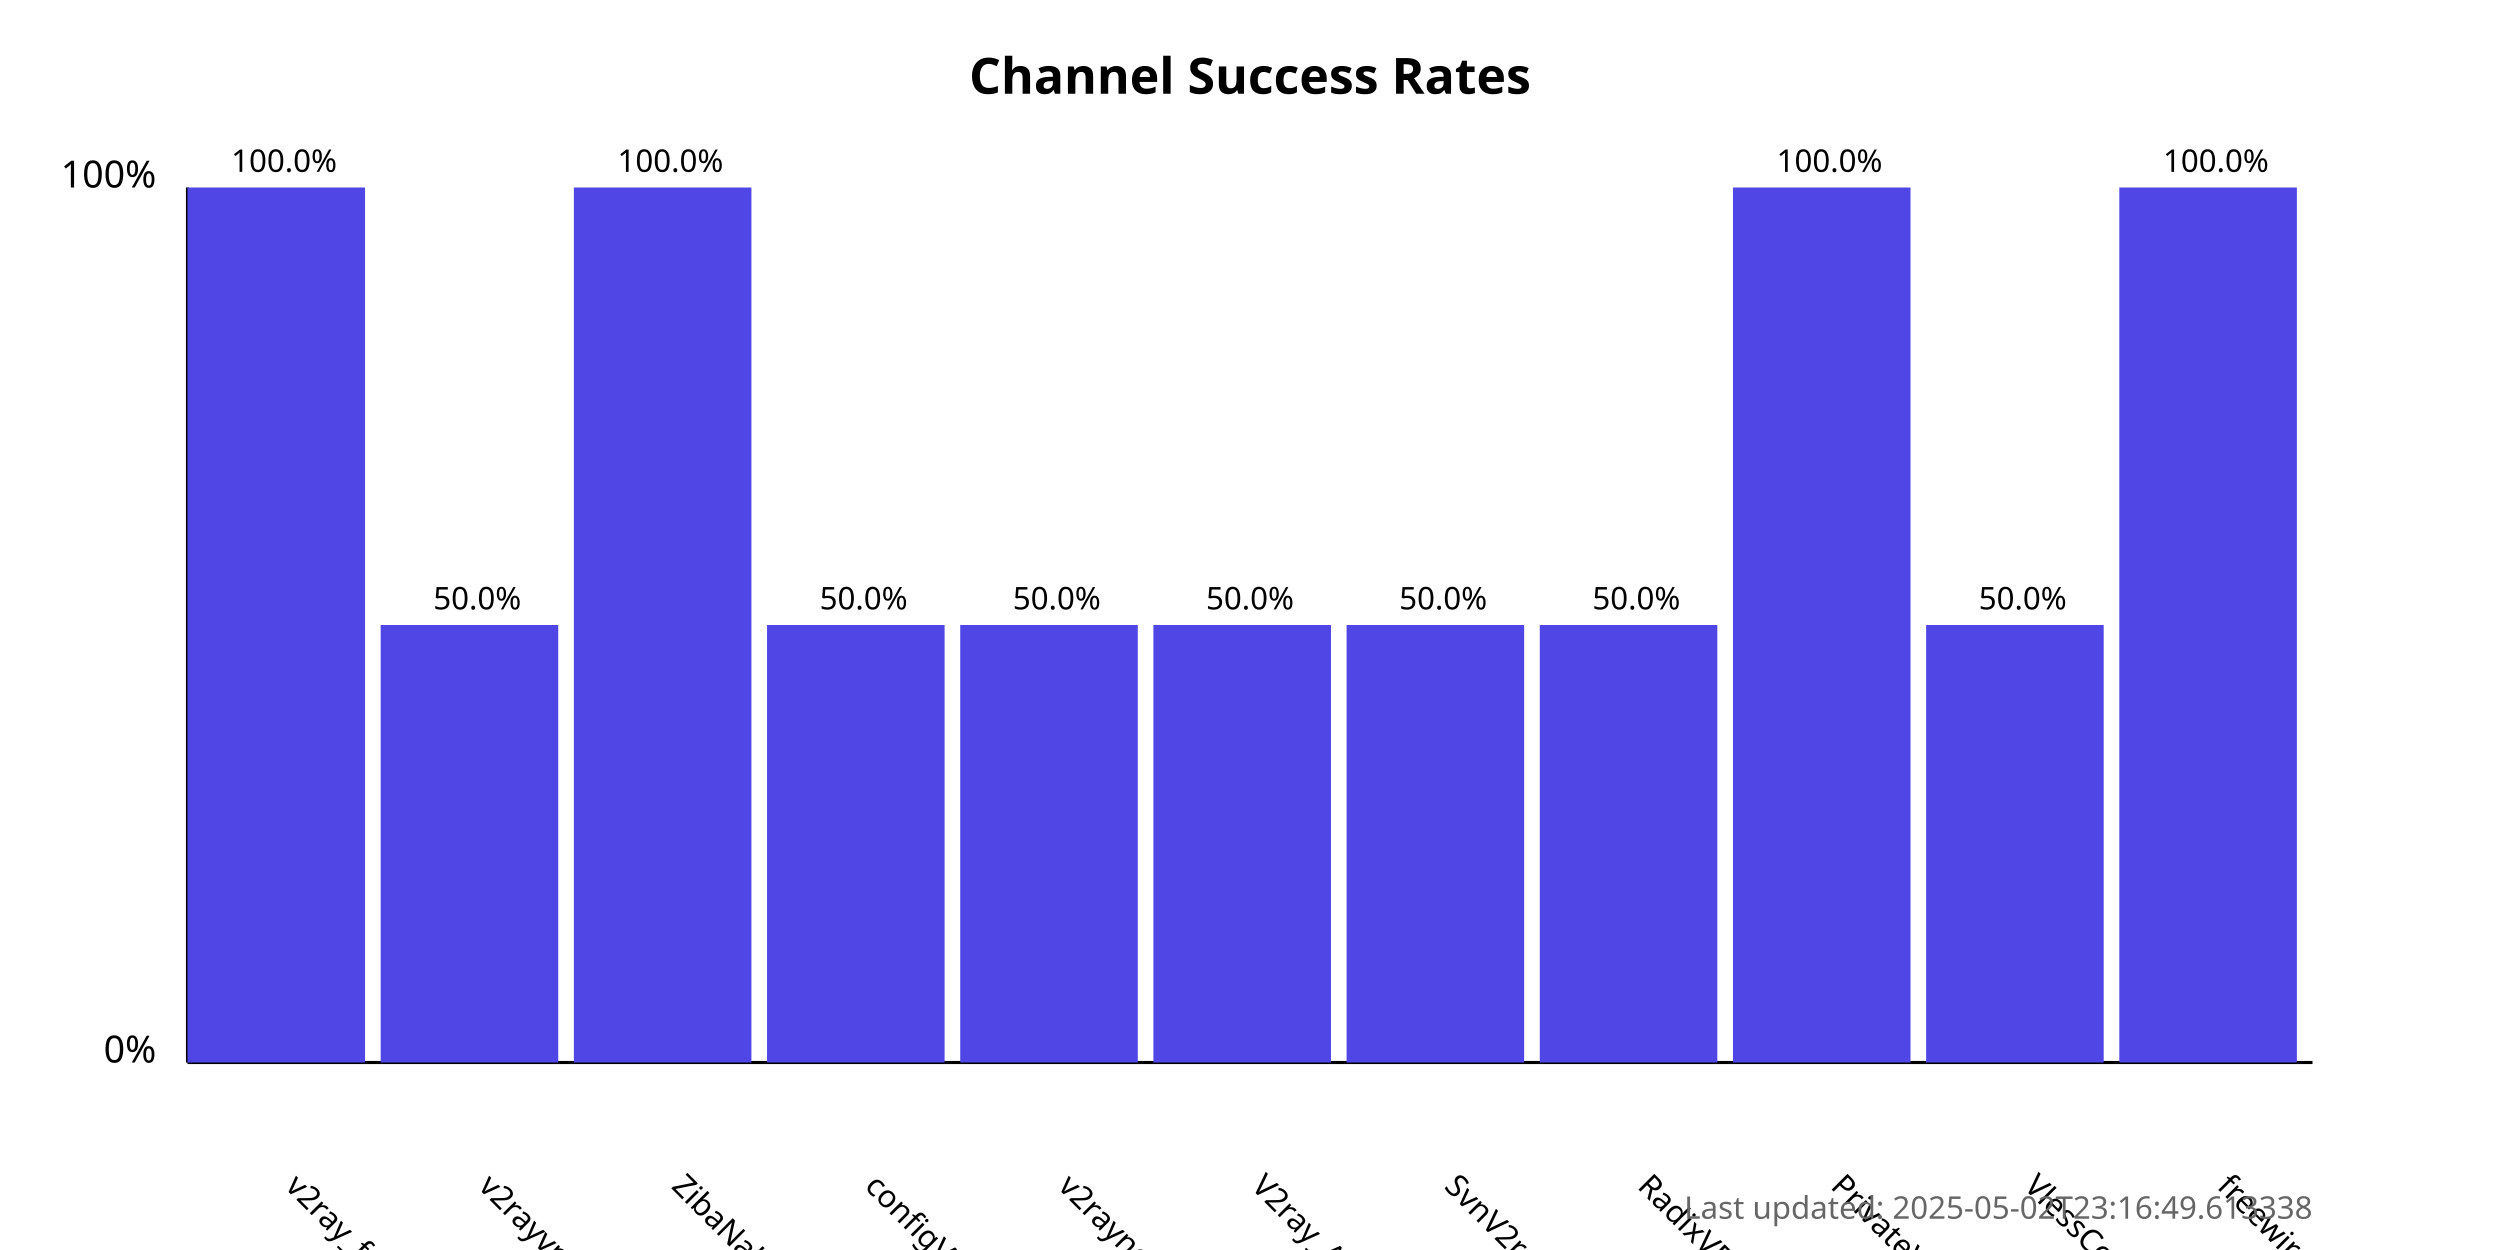
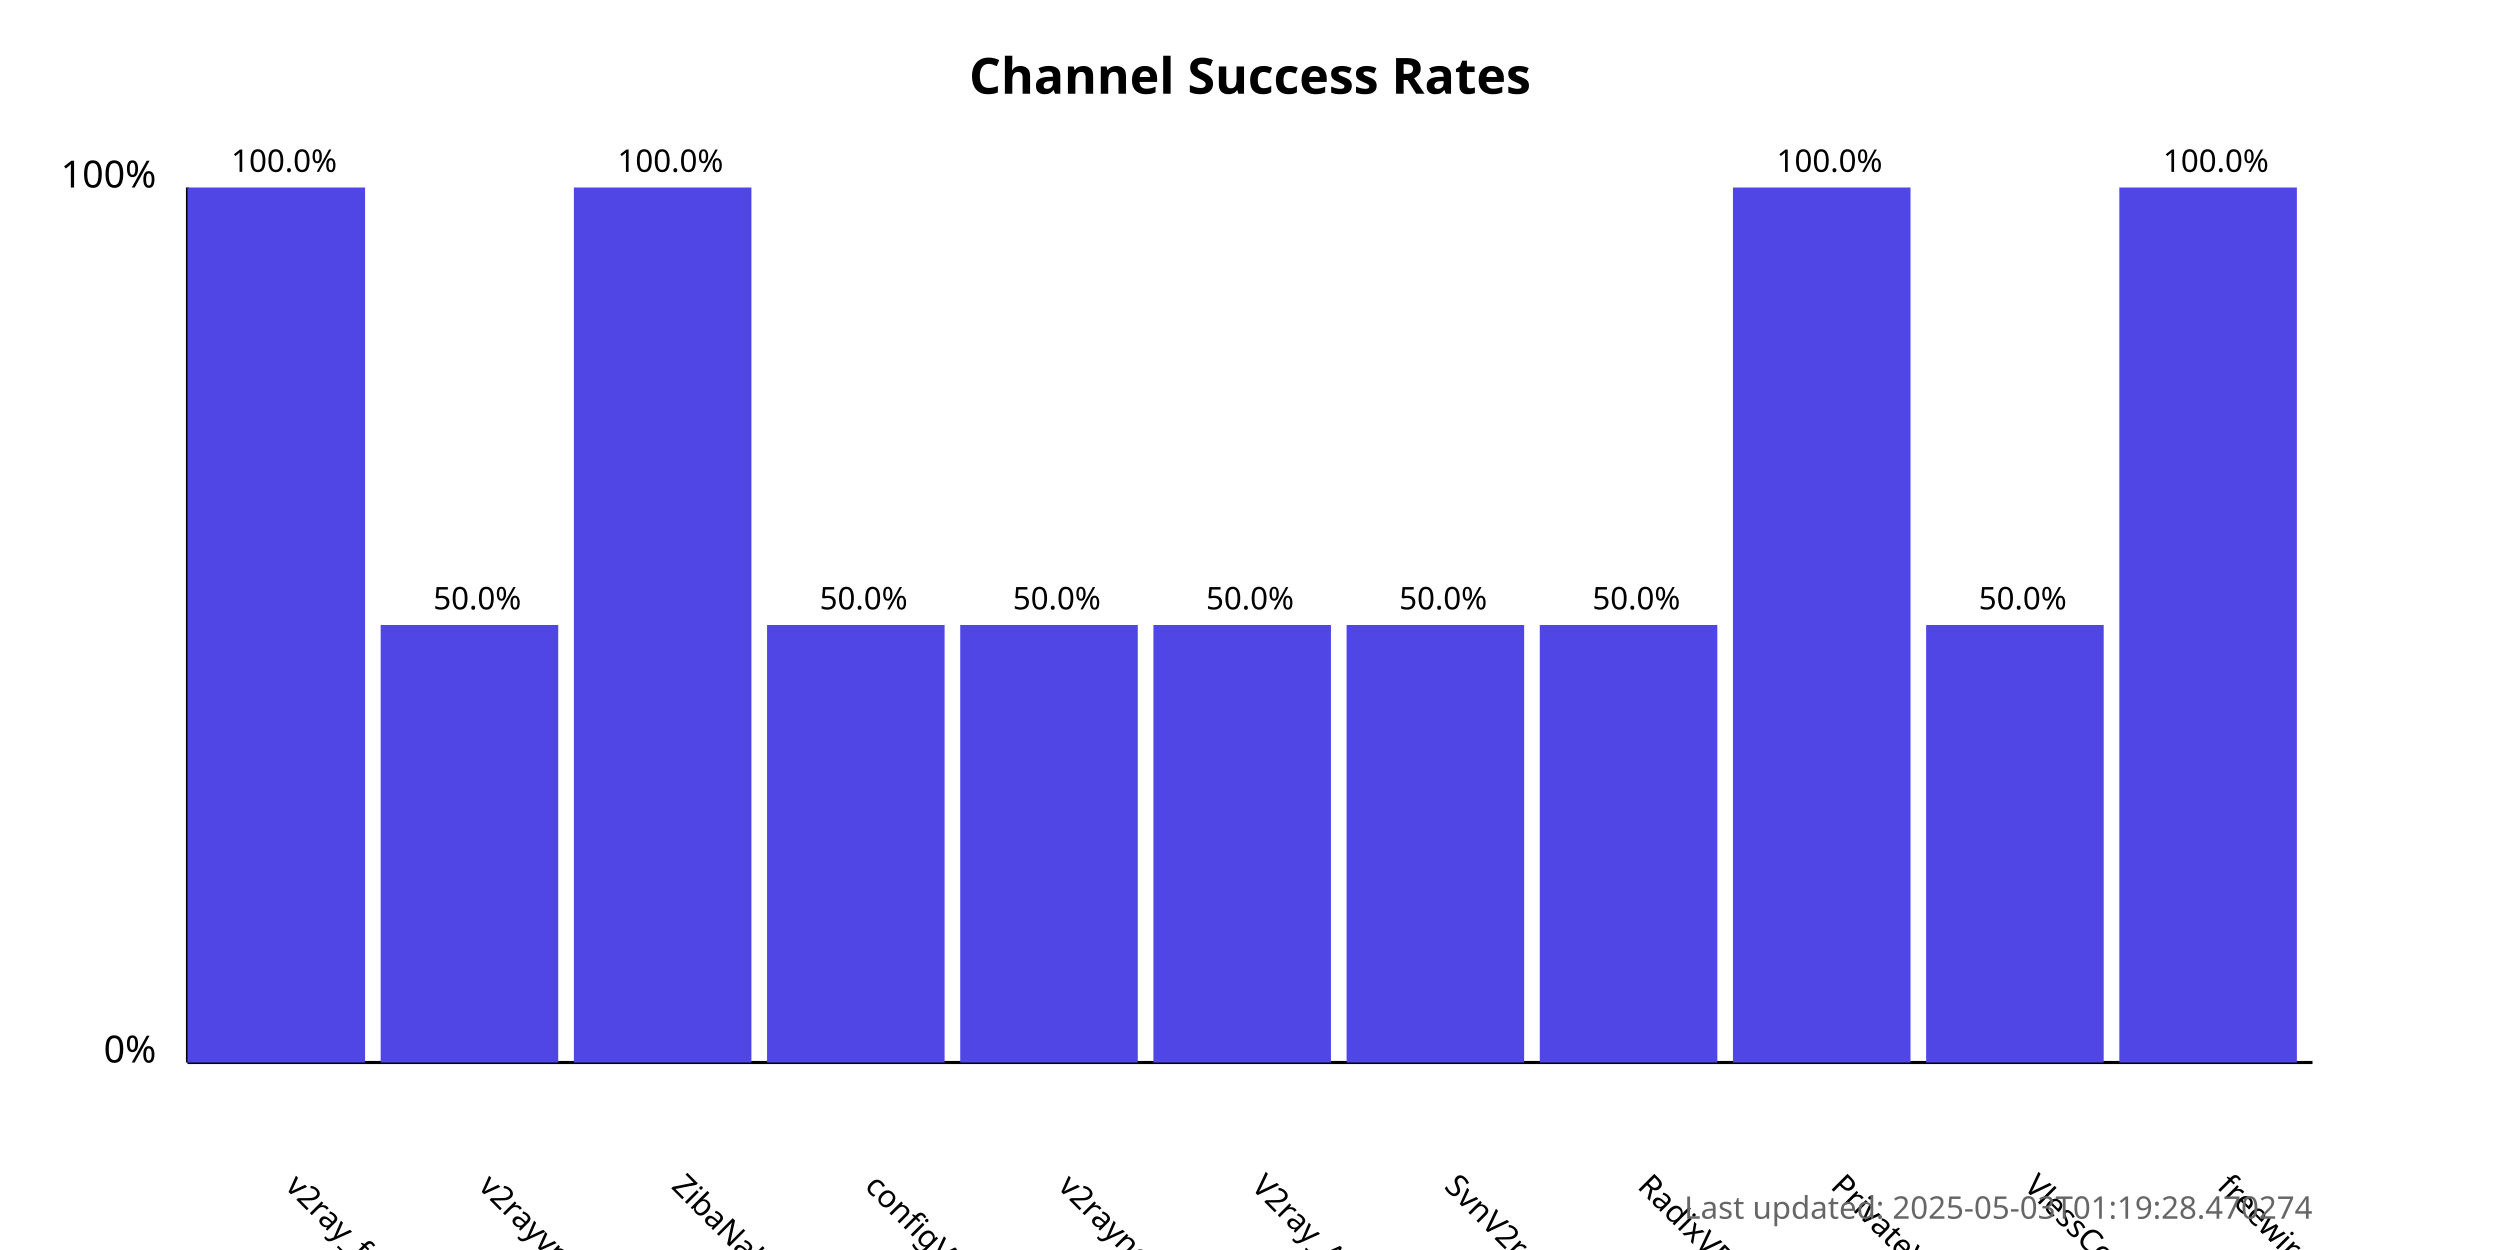
<svg xmlns="http://www.w3.org/2000/svg" width="800" height="400">
  <style>
            .chart-title { font: bold 16px sans-serif; }
            .axis-label { font: 12px sans-serif; }
            .tick-label { font: 10px sans-serif; }
            .bar { fill: #4f46e5; }
            .bar:hover { fill: #6366f1; }
            .timestamp { font: 10px sans-serif; fill: #666; }
        </style>
  <text x="400.0" y="30" text-anchor="middle" class="chart-title">
            Channel Success Rates
        </text>
  <line x1="60" y1="340" x2="60" y2="60" stroke="black" stroke-width="1" />
  <line x1="60" y1="340" x2="740" y2="340" stroke="black" stroke-width="1" />
  <text x="50" y="340" text-anchor="end" class="axis-label">0%</text>
  <text x="50" y="60" text-anchor="end" class="axis-label">100%</text>
  <g>
    <rect x="60" y="60.0" width="56.818" height="280.0" class="bar" />
    <text x="90.909" y="380" transform="rotate(45, 90.90909, 380)" text-anchor="start" class="tick-label">
                v2ray_free_conf
            </text>
    <text x="90.909" y="55.0" text-anchor="middle" class="tick-label">
                100.0%
            </text>
  </g>
  <g>
    <rect x="121.818" y="200.0" width="56.818" height="140.0" class="bar" />
    <text x="152.727" y="380" transform="rotate(45, 152.7273, 380)" text-anchor="start" class="tick-label">
                v2rayvpno
            </text>
    <text x="152.727" y="195.0" text-anchor="middle" class="tick-label">
                50.0%
            </text>
  </g>
  <g>
    <rect x="183.636" y="60.0" width="56.818" height="280.0" class="bar" />
    <text x="214.545" y="380" transform="rotate(45, 214.5455, 380)" text-anchor="start" class="tick-label">
                ZibaNabz
            </text>
    <text x="214.545" y="55.0" text-anchor="middle" class="tick-label">
                100.0%
            </text>
  </g>
  <g>
    <rect x="245.455" y="200.0" width="56.818" height="140.0" class="bar" />
    <text x="276.364" y="380" transform="rotate(45, 276.3636, 380)" text-anchor="start" class="tick-label">
                configV2rayForFree
            </text>
    <text x="276.364" y="195.0" text-anchor="middle" class="tick-label">
                50.0%
            </text>
  </g>
  <g>
    <rect x="307.273" y="200.0" width="56.818" height="140.0" class="bar" />
    <text x="338.182" y="380" transform="rotate(45, 338.1818, 380)" text-anchor="start" class="tick-label">
                v2rayngvpn
            </text>
    <text x="338.182" y="195.0" text-anchor="middle" class="tick-label">
                50.0%
            </text>
  </g>
  <g>
    <rect x="369.091" y="200.0" width="56.818" height="140.0" class="bar" />
    <text x="400.0" y="380" transform="rotate(45, 400.0, 380)" text-anchor="start" class="tick-label">
                V2ray_Alpha
            </text>
    <text x="400.0" y="195.0" text-anchor="middle" class="tick-label">
                50.0%
            </text>
  </g>
  <g>
    <rect x="430.909" y="200.0" width="56.818" height="140.0" class="bar" />
    <text x="461.818" y="380" transform="rotate(45, 461.8182, 380)" text-anchor="start" class="tick-label">
                SvnV2ray
            </text>
    <text x="461.818" y="195.0" text-anchor="middle" class="tick-label">
                50.0%
            </text>
  </g>
  <g>
    <rect x="492.727" y="200.0" width="56.818" height="140.0" class="bar" />
    <text x="523.636" y="380" transform="rotate(45, 523.6364, 380)" text-anchor="start" class="tick-label">
                RadixVPN
            </text>
    <text x="523.636" y="195.0" text-anchor="middle" class="tick-label">
                50.0%
            </text>
  </g>
  <g>
    <rect x="554.545" y="60.0" width="56.818" height="280.0" class="bar" />
    <text x="585.455" y="380" transform="rotate(45, 585.4545, 380)" text-anchor="start" class="tick-label">
                PrivateVPNs
            </text>
    <text x="585.455" y="55.0" text-anchor="middle" class="tick-label">
                100.0%
            </text>
  </g>
  <g>
    <rect x="616.364" y="200.0" width="56.818" height="140.0" class="bar" />
    <text x="647.273" y="380" transform="rotate(45, 647.2727, 380)" text-anchor="start" class="tick-label">
                VlessConfig
            </text>
    <text x="647.273" y="195.0" text-anchor="middle" class="tick-label">
                50.0%
            </text>
  </g>
  <g>
    <rect x="678.182" y="60.0" width="56.818" height="280.0" class="bar" />
    <text x="709.091" y="380" transform="rotate(45, 709.0909, 380)" text-anchor="start" class="tick-label">
                freewireguard
            </text>
    <text x="709.091" y="55.0" text-anchor="middle" class="tick-label">
                100.0%
            </text>
  </g>
  <text x="740" y="390" text-anchor="end" class="timestamp">
-             Last updated: 2025-05-02T23:16:49.613338
+             Last updated: 2025-05-03T01:19:28.470274
        </text>
</svg>
